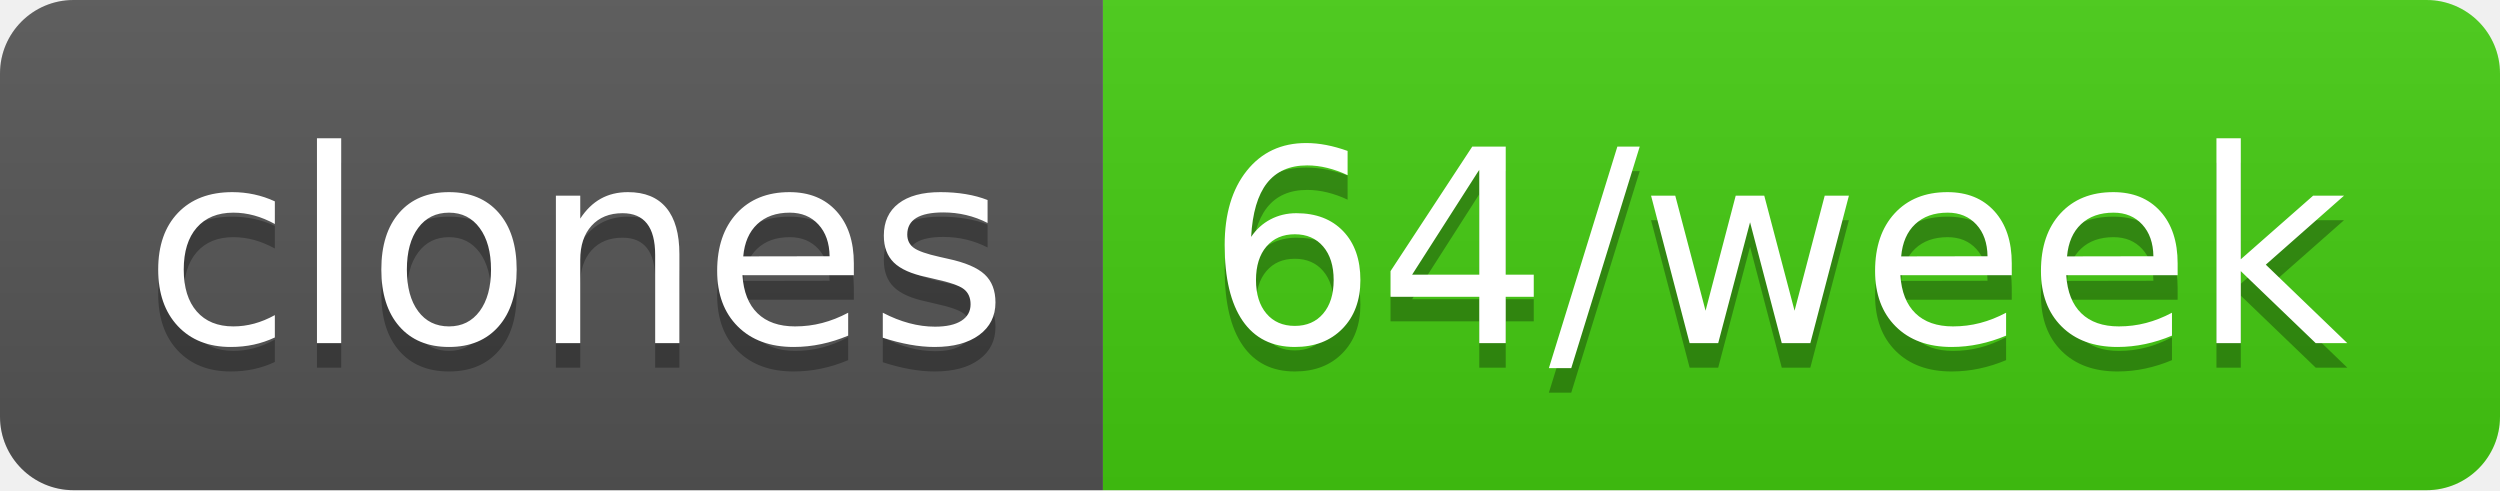
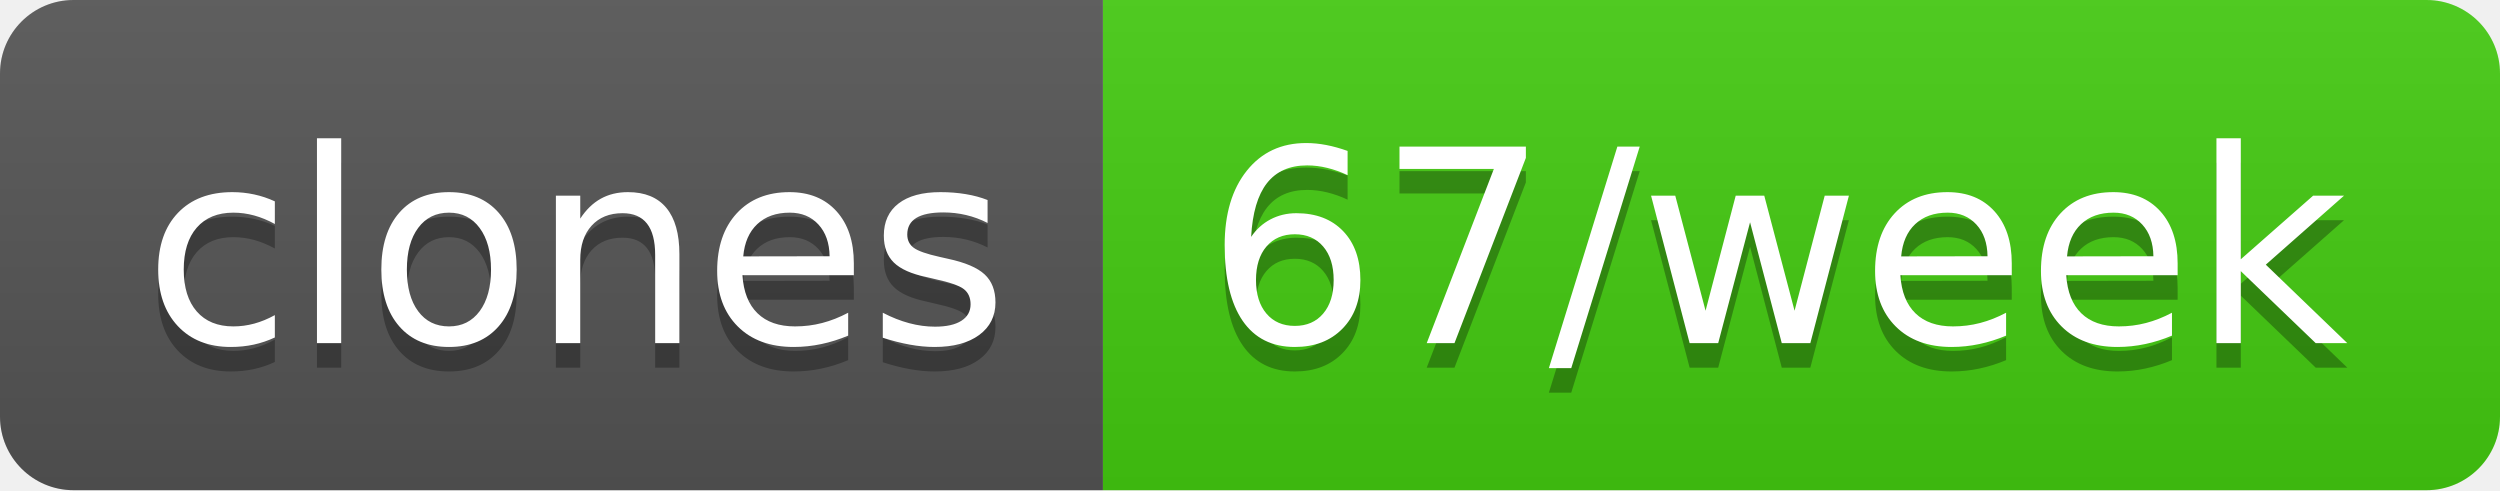
- <svg xmlns="http://www.w3.org/2000/svg" width="102" height="20" role="img" aria-label="clones: 64/week">
+ <svg xmlns="http://www.w3.org/2000/svg" width="102" height="20" role="img" aria-label="clones: 67/week">
  <linearGradient id="s" x2="0" y2="100%">
    <stop offset="0" stop-color="#bbb" stop-opacity=".1" />
    <stop offset="1" stop-opacity=".1" />
  </linearGradient>
  <clipPath id="r">
    <rect width="102" height="20" rx="3" fill="#fff" />
  </clipPath>
  <g clip-path="url(#r)">
    <rect width="45" height="20" fill="#555" />
    <rect x="45" width="57" height="20" fill="#4c1" />
    <rect width="102" height="20" fill="url(#s)" />
  </g>
  <g fill="#fff" text-anchor="middle" font-family="Verdana,Geneva,DejaVu Sans,sans-serif" text-rendering="geometricPrecision" font-size="110">
    <text aria-hidden="true" x="235" y="150" fill="#010101" fill-opacity=".3" transform="scale(.1)" textLength="350">clones</text>
    <text x="235" y="140" transform="scale(.1)" fill="#fff" textLength="350">clones</text>
-     <text aria-hidden="true" x="725" y="150" fill="#010101" fill-opacity=".3" transform="scale(.1)" textLength="470">64/week</text>
-     <text x="725" y="140" transform="scale(.1)" fill="#fff" textLength="470">64/week</text>
+     <text aria-hidden="true" x="725" y="150" fill="#010101" fill-opacity=".3" transform="scale(.1)" textLength="470">67/week</text>
+     <text x="725" y="140" transform="scale(.1)" fill="#fff" textLength="470">67/week</text>
  </g>
</svg>
